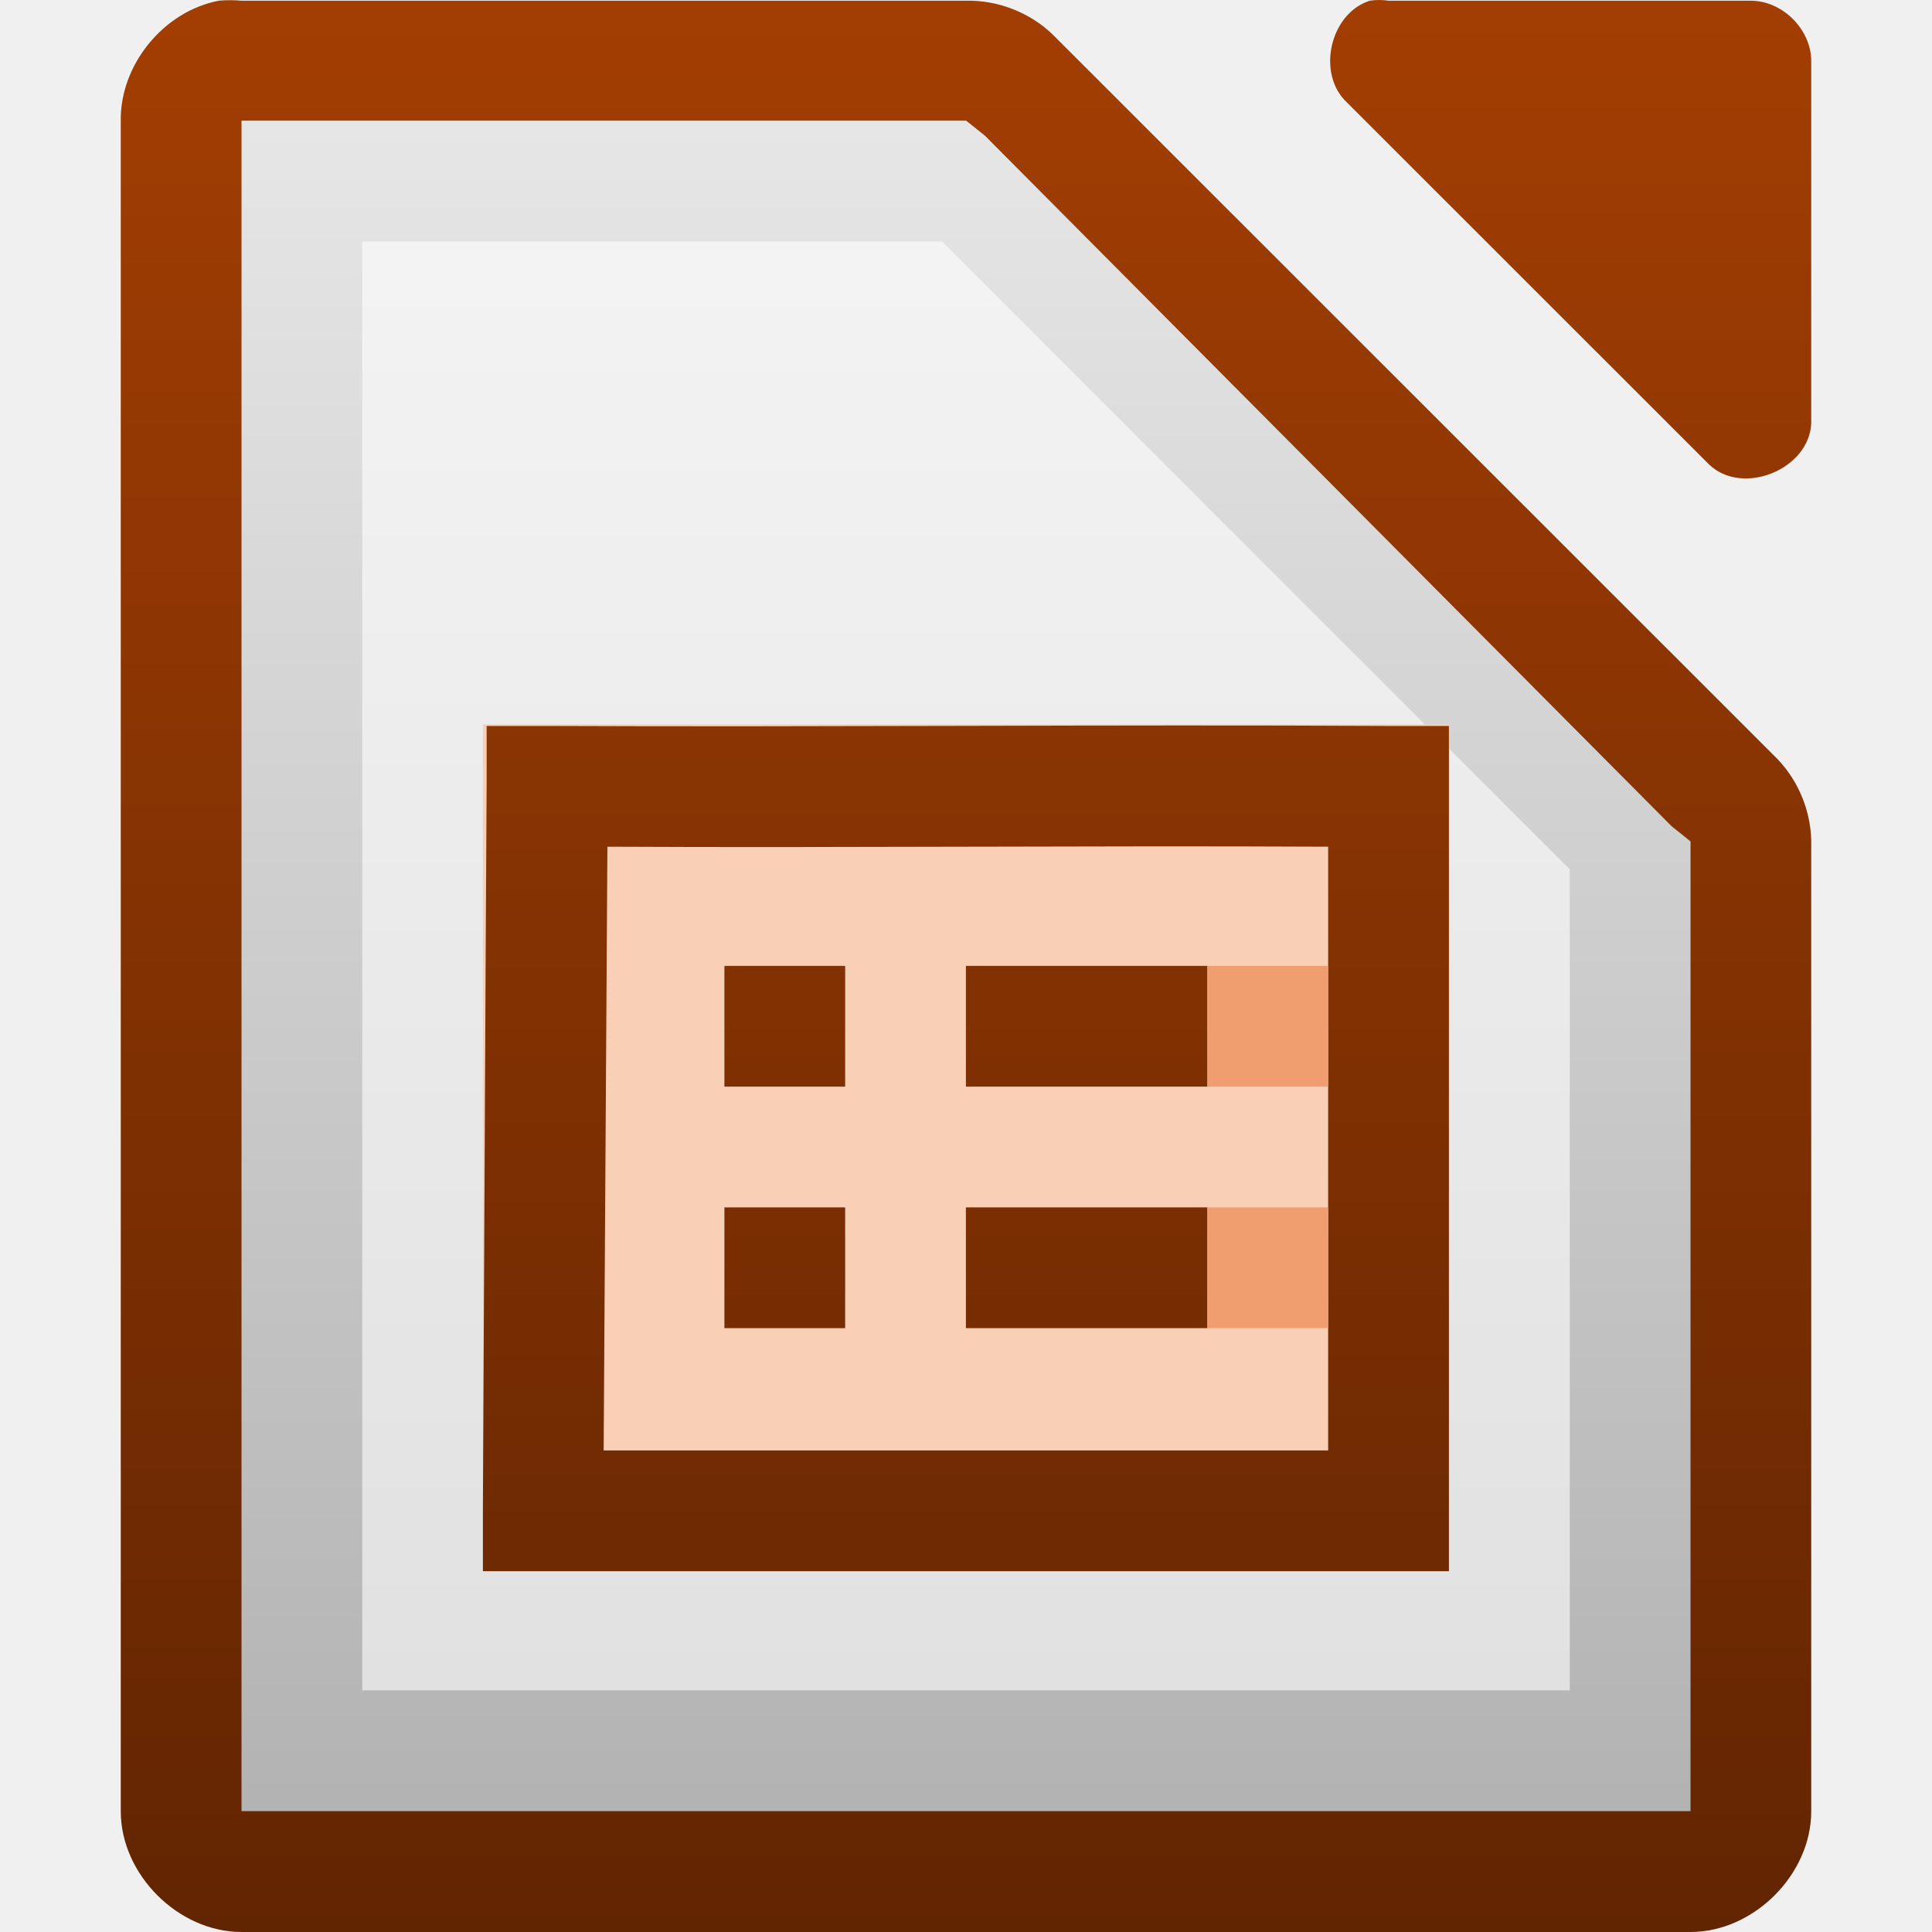
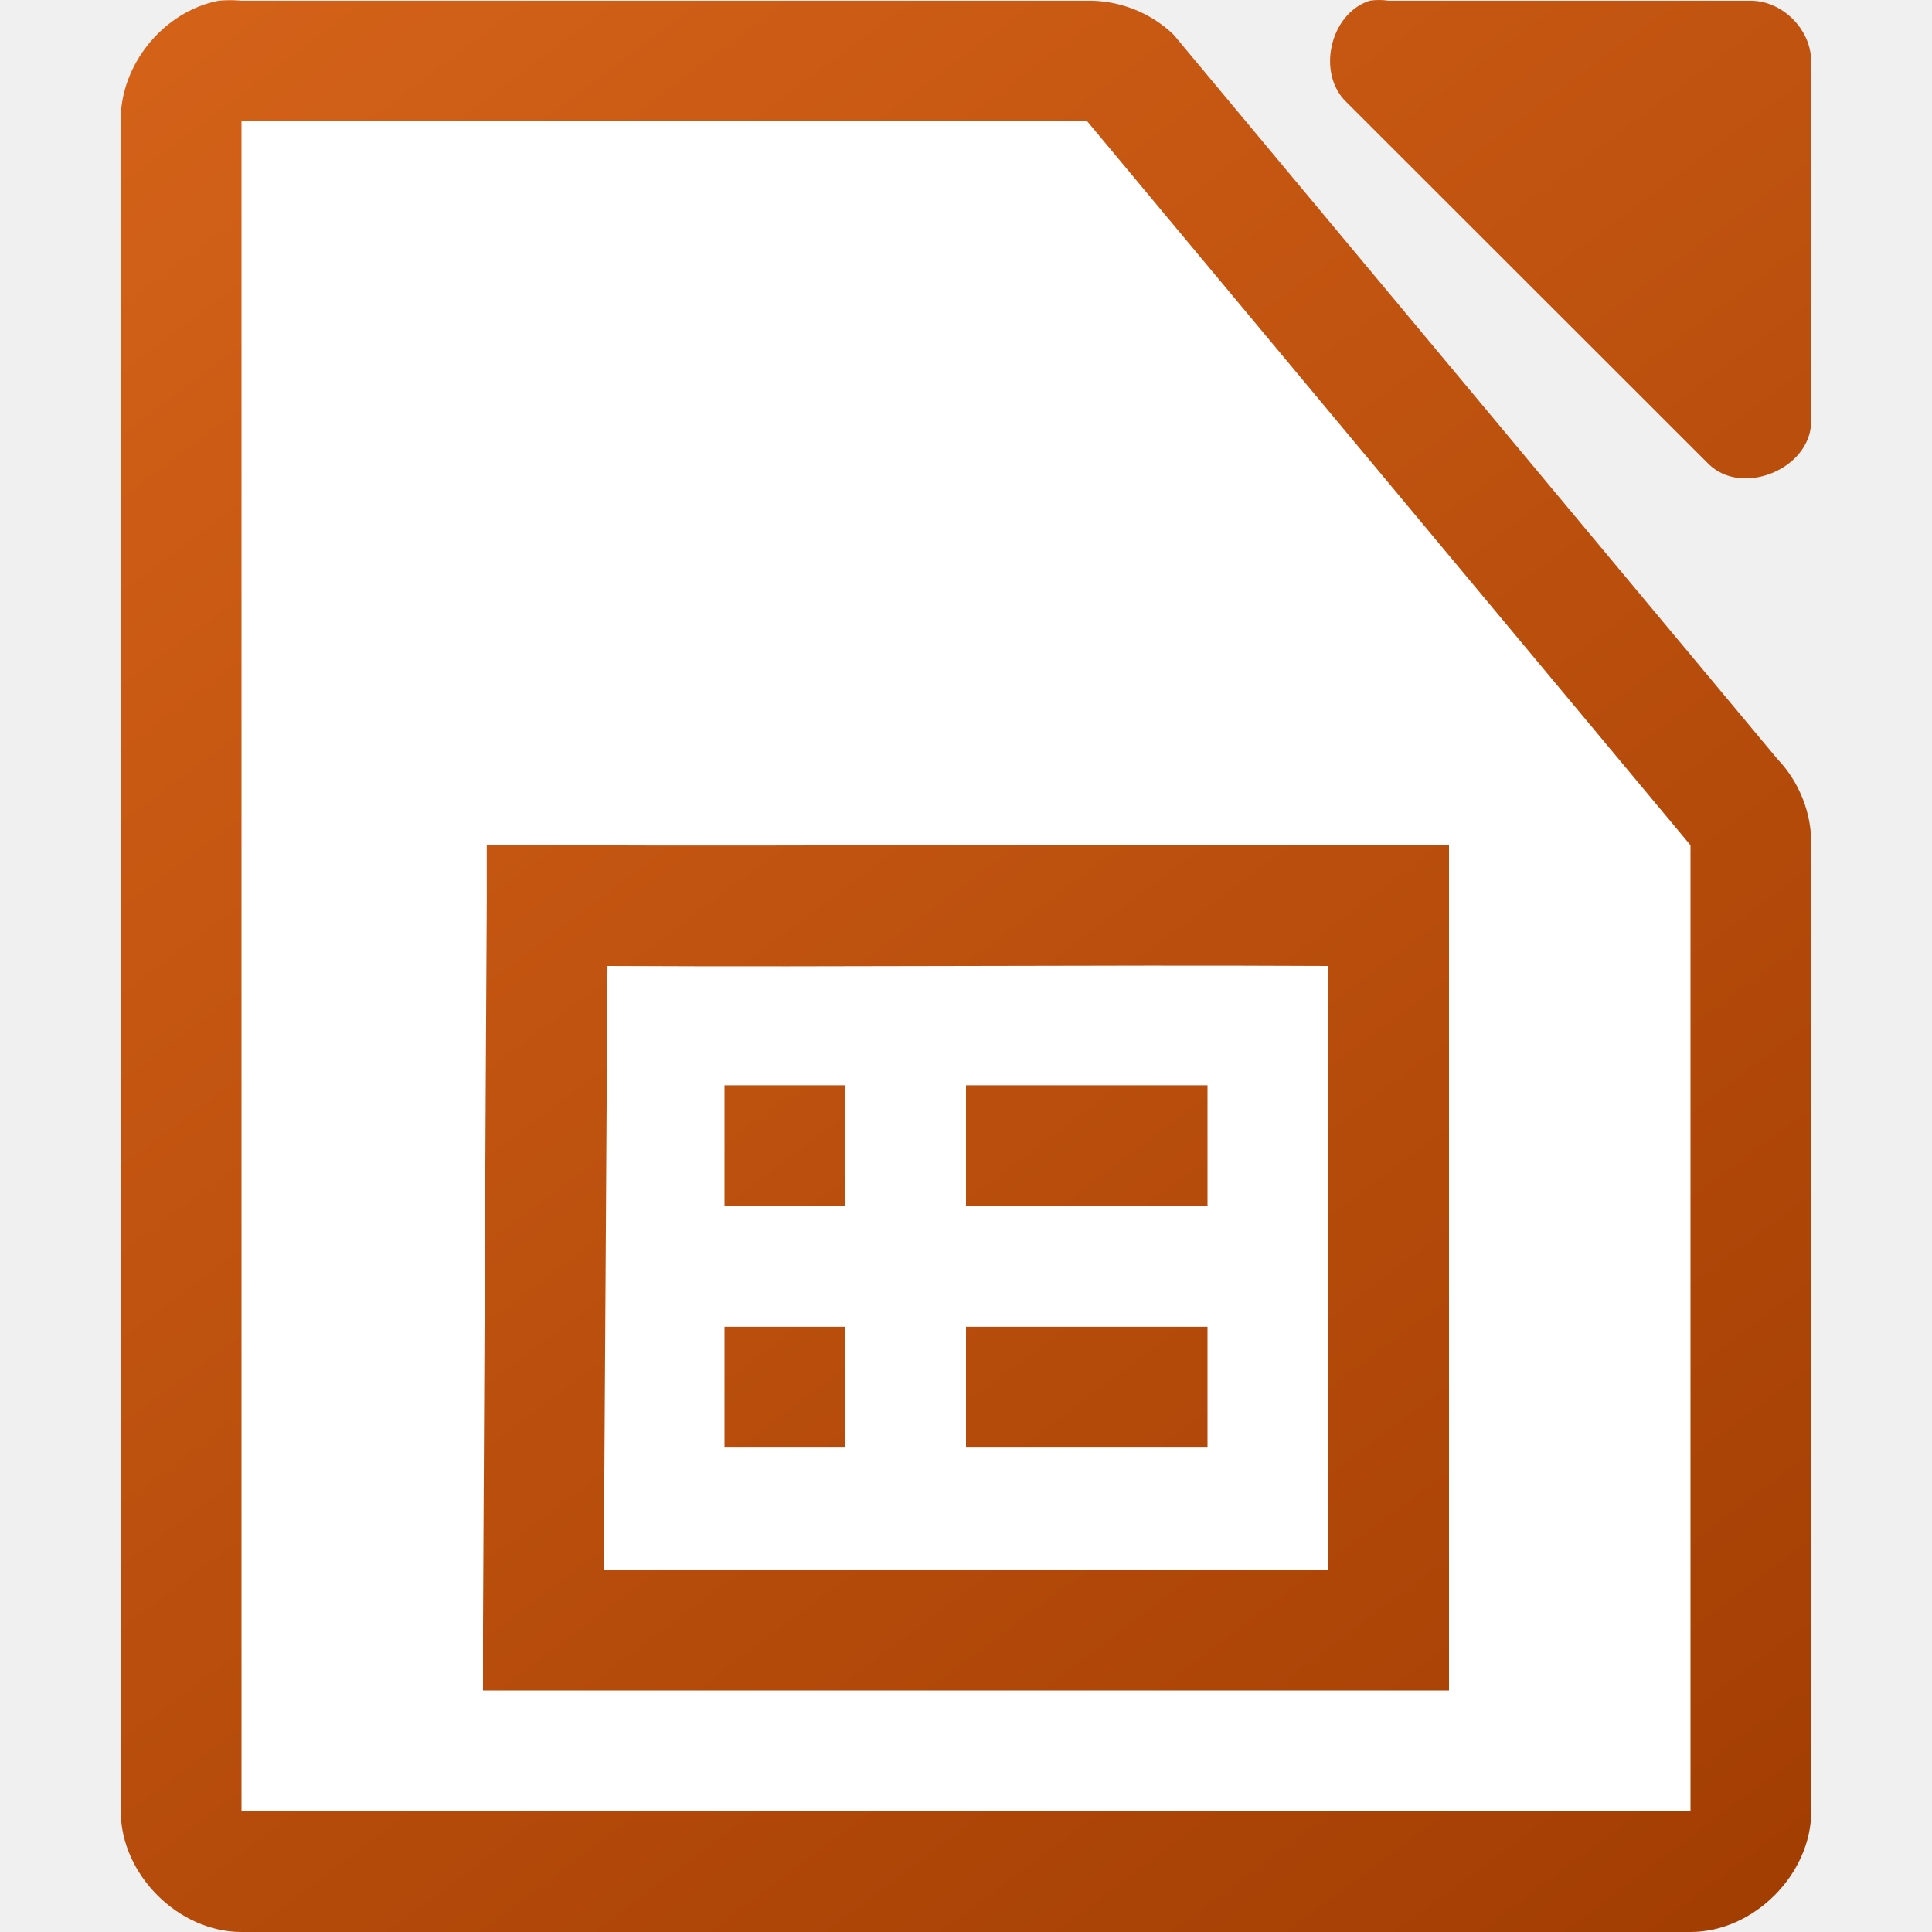
<svg xmlns="http://www.w3.org/2000/svg" xmlns:xlink="http://www.w3.org/1999/xlink" viewBox="0 0 16 16">
-   <linearGradient id="a" gradientUnits="userSpaceOnUse" x1="110.969" x2="110.969" y1="976.3" y2="992.375">
-     <stop offset="0" stop-color="#0369a3" />
-     <stop offset="1" stop-color="#023f62" />
+   <linearGradient id="a" gradientUnits="userSpaceOnUse" x1="15" x2="3" xlink:href="#b" y1="16" y2="0" />
+   <linearGradient id="b">
+     <stop offset="0" stop-color="#a33e03" />
+     <stop offset="1" stop-color="#d36118" />
  </linearGradient>
-   <linearGradient id="b" gradientUnits="userSpaceOnUse" x1="110.969" x2="110.969" xlink:href="#c" y1="976.3" y2="992.375" />
-   <linearGradient id="c">
-     <stop offset="0" stop-color="#a33e03" />
-     <stop offset="1" stop-color="#622502" />
-   </linearGradient>
-   <linearGradient id="d" gradientTransform="matrix(.997389 0 0 1.00194 434.422 -948.221)" gradientUnits="userSpaceOnUse" x1="294.418" x2="294.418" y1="256.984" y2="243.139">
-     <stop offset="0" stop-color="#b3b3b3" />
-     <stop offset="1" stop-color="#e6e6e6" />
-   </linearGradient>
-   <linearGradient id="e" gradientUnits="userSpaceOnUse" x1="155.75" x2="155.75" xlink:href="#c" y1="1016.362" y2="1032.395" />
-   <linearGradient id="f" gradientTransform="matrix(.666667 0 0 1 52.6667 0)" gradientUnits="userSpaceOnUse" x1="155.75" x2="155.75" xlink:href="#c" y1="1016.362" y2="1032.395" />
-   <g transform="translate(-724.9998 705.6371)">
-     <g fill="url(#a)" transform="matrix(.999981 0 0 .999625 615.002 -1681.64)">
-       <path d="m111.812 976.375c-.458.087-.821.533-.812 1v14c 0.0.524.476 1 1 1h12c .524-0.0 1-.476 1-1v-8c .006-.264-.098-.529-.281-.719l-6-6c-.19-.184-.455-.287-.719-.281h-6c-.062-.006-.125-.006-.188 0z" fill="url(#b)" />
-       <path d="m121.344 976.375c-.332.106-.443.608-.188.844l3 3c .277.263.829.038.844-.344v-3c-0-.262-.238-.5-.5-.5h-3c-.052-.008-.105-.008-.156 0z" fill="url(#b)" />
-     </g>
-     <path d="m727-704.638v.5 13 .5h.5 11.0.5v-.5-7.312-.219l-.156-.125-5.687-5.719-.156-.125h-.188-5.312z" fill="url(#d)" />
-     <path d="m728-703.638h4.8l5.2 5.2v6.8h-10z" fill="#fff" fill-opacity=".588" />
-     <path d="m728.999-699.638h8v7h-8z" fill="#f9cfb5" />
-     <g fill="url(#e)" transform="translate(574.999 -1722)">
-       <path d="m154.031 1022.375v.469c-.012 2-.02 4-.031 6v .531h.5 7 .5v-.5c-0-1.992 0-4.008 0-6v-.5h-.5c-2.323-.012-4.648.01-6.969 0h-.5zm1 1c1.989.01 3.981-.01 5.969 0 0 1.66-0 3.34 0 5h-6c .01-1.667.021-3.333.031-5z" fill="url(#e)" />
-       <g fill="url(#e)">
-         <path d="m158 1024.362h2v1h-2z" fill="url(#f)" />
-         <path d="m158 1026.362h2v1h-2z" fill="url(#f)" />
-         <path d="m156 1024.362h1v1h-1z" fill="url(#e)" />
-         <path d="m156 1026.362h1v1h-1z" fill="url(#e)" />
-         <g fill="#f09e6f">
-           <path d="m160 1024.362h1v1h-1z" fill="#f09e6f" />
-           <path d="m160 1026.362h1v1h-1z" fill="#f09e6f" />
-         </g>
-       </g>
-     </g>
-   </g>
+   <linearGradient id="c" gradientTransform="matrix(.999981 0 0 .999625 -109.9978 -976.0029)" gradientUnits="userSpaceOnUse" x1="124" x2="112" xlink:href="#b" y1="992.375" y2="976.369" />
+   <path d="m1.812.006c-.458.087-.821.534-.812 1v13.994c0.0.523.476 1 1 1h12c .524-0.0 1-.477 1-1v-7.996c.006-.264-.098-.529-.281-.719l-5-5.998c-.19-.184-.455-.287-.719-.281h-7c-.062-.006-.125-.006-.188 0zm9.531 0c-.331.106-.443.608-.188.844l3 2.998c.277.263.829.038.844-.344v-2.998c-0-.262-.238-.5-.5-.5h-3c-.052-.008-.105-.008-.156 0z" fill="url(#c)" />
+   <path d="m2 1v14h12v-8l-5-6z" fill="#fff" />
+   <path d="m4.031 7v .469c-.012 2-.02 4-.031 6v .531h.5 7 .5v-.5c-0-1.992 0-4.008 0-6v-.5h-.5c-2.323-.012-4.648.01-6.969 0zm1 1c1.989.01 3.981-.01 5.969 0 0 1.66-0 3.34 0 5h-6c .01-1.667.021-3.333.031-5zm .969.988v1h1v-1zm2 0v1h2v-1zm-2 2v1h1v-1zm2 0v1h2v-1z" fill="url(#a)" />
</svg>
